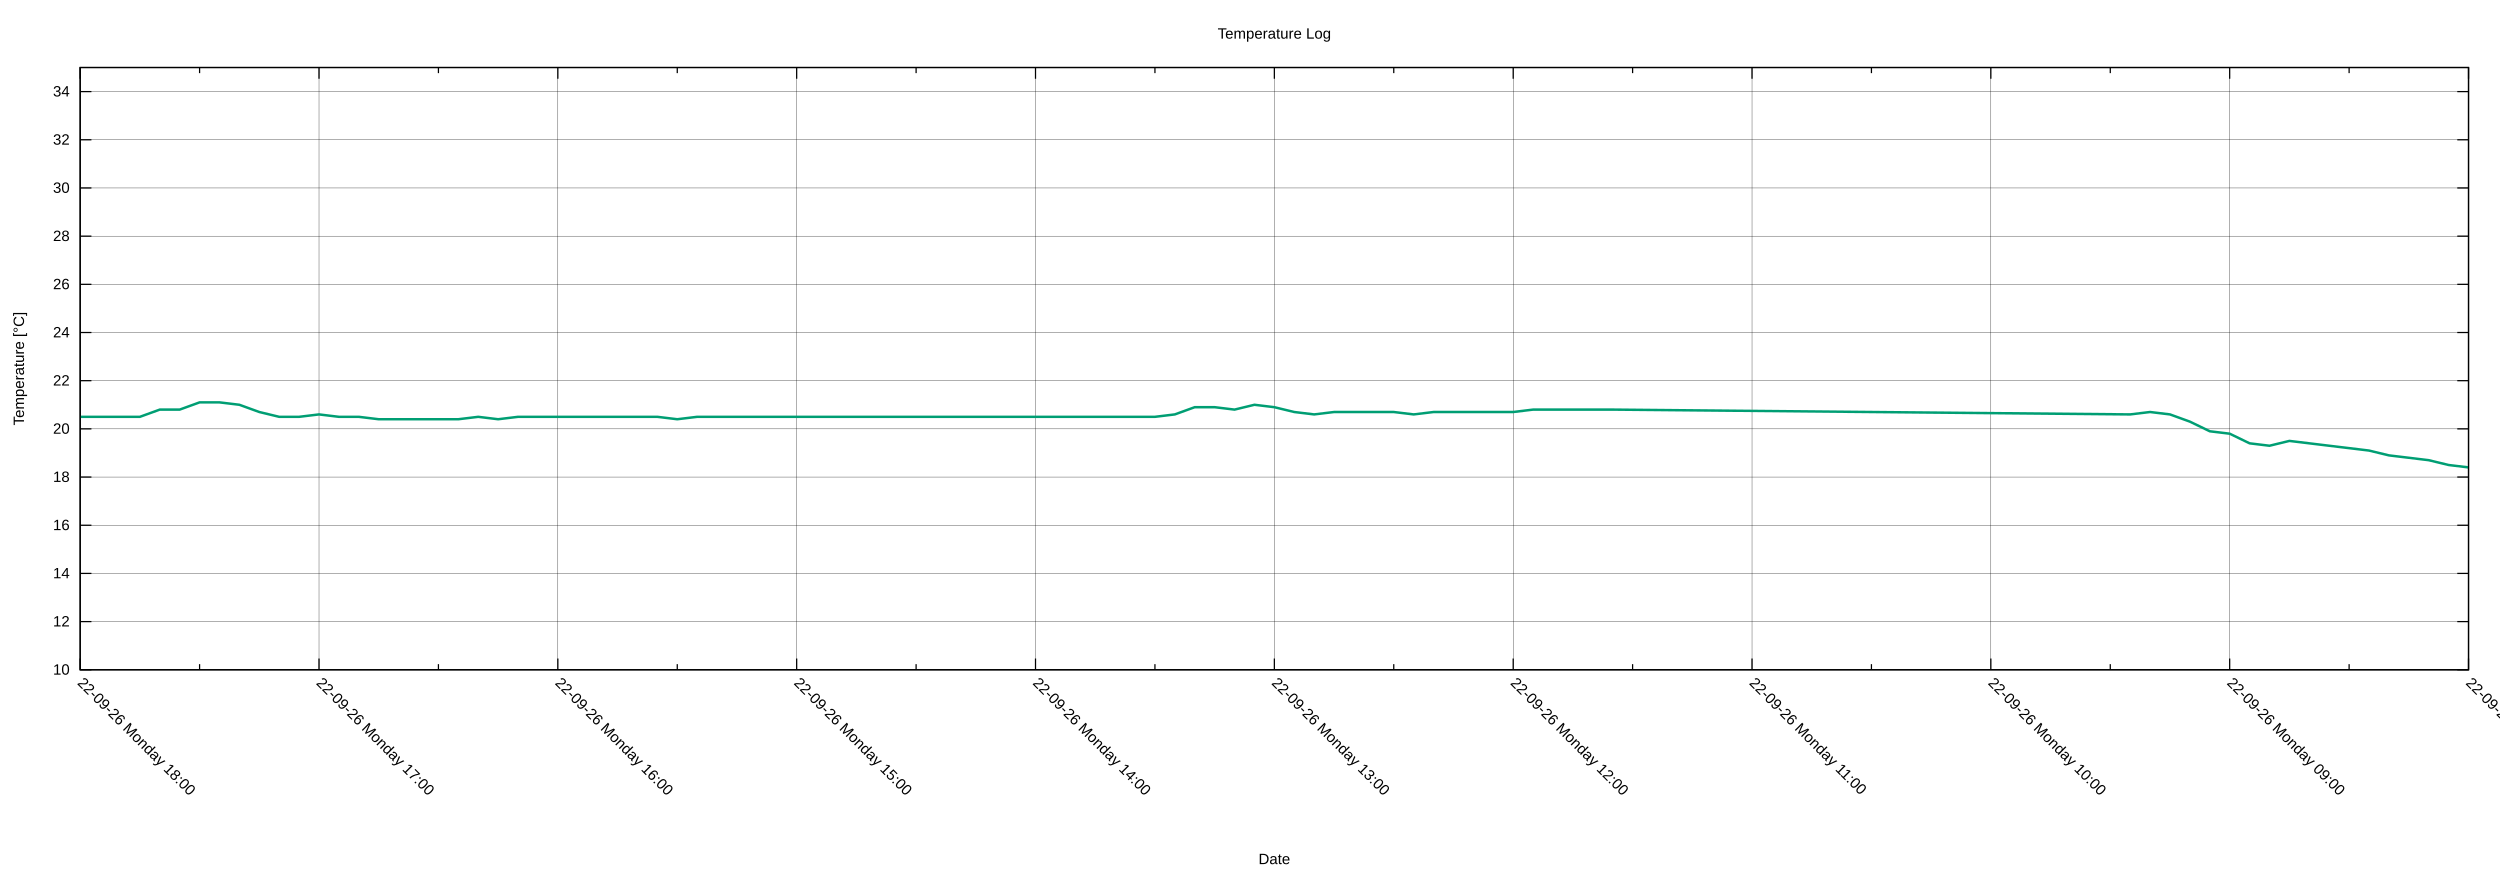
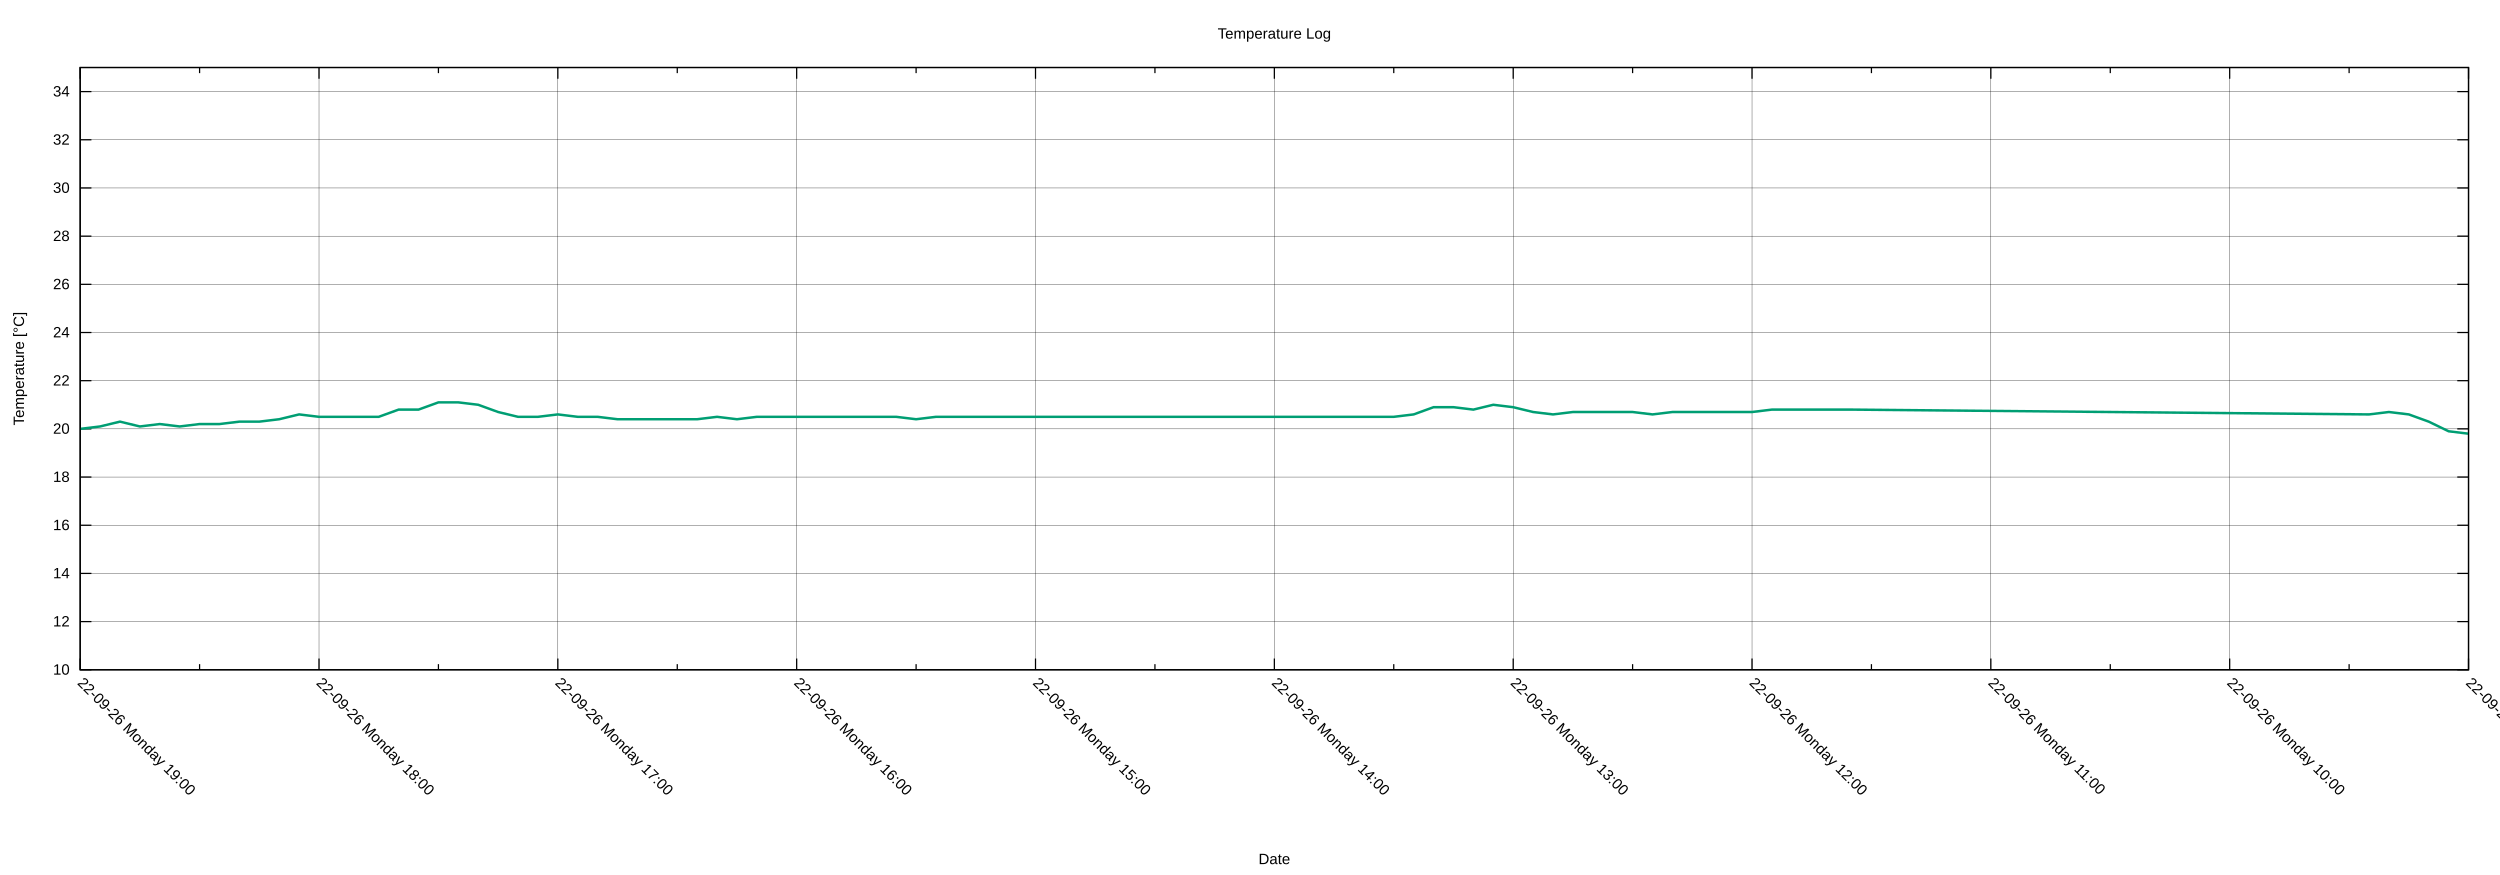
<svg xmlns="http://www.w3.org/2000/svg" xmlns:xlink="http://www.w3.org/1999/xlink" width="2000" height="700" viewBox="0 0 2000 700">
  <g id="gnuplot_canvas">
    <rect x="0" y="0" width="2000" height="700" fill="none" />
    <defs>
      <circle id="gpDot" r="0.5" stroke-width="0.5" stroke="currentColor" />
      <path id="gpPt0" stroke-width="0.222" stroke="currentColor" d="M-1,0 h2 M0,-1 v2" />
      <path id="gpPt1" stroke-width="0.222" stroke="currentColor" d="M-1,-1 L1,1 M1,-1 L-1,1" />
      <path id="gpPt2" stroke-width="0.222" stroke="currentColor" d="M-1,0 L1,0 M0,-1 L0,1 M-1,-1 L1,1 M-1,1 L1,-1" />
      <rect id="gpPt3" stroke-width="0.222" stroke="currentColor" x="-1" y="-1" width="2" height="2" />
      <rect id="gpPt4" stroke-width="0.222" stroke="currentColor" fill="currentColor" x="-1" y="-1" width="2" height="2" />
      <circle id="gpPt5" stroke-width="0.222" stroke="currentColor" cx="0" cy="0" r="1" />
      <use xlink:href="#gpPt5" id="gpPt6" fill="currentColor" stroke="none" />
      <path id="gpPt7" stroke-width="0.222" stroke="currentColor" d="M0,-1.33 L-1.33,0.67 L1.33,0.67 z" />
      <use xlink:href="#gpPt7" id="gpPt8" fill="currentColor" stroke="none" />
      <use xlink:href="#gpPt7" id="gpPt9" stroke="currentColor" transform="rotate(180)" />
      <use xlink:href="#gpPt9" id="gpPt10" fill="currentColor" stroke="none" />
      <use xlink:href="#gpPt3" id="gpPt11" stroke="currentColor" transform="rotate(45)" />
      <use xlink:href="#gpPt11" id="gpPt12" fill="currentColor" stroke="none" />
      <path id="gpPt13" stroke-width="0.222" stroke="currentColor" d="M0,1.330 L1.265,0.411 L0.782,-1.067 L-0.782,-1.076 L-1.265,0.411 z" />
      <use xlink:href="#gpPt13" id="gpPt14" fill="currentColor" stroke="none" />
      <filter id="textbox" filterUnits="objectBoundingBox" x="0" y="0" height="1" width="1">
        <feFlood flood-color="white" flood-opacity="1" result="bgnd" />
        <feComposite in="SourceGraphic" in2="bgnd" operator="atop" />
      </filter>
      <filter id="greybox" filterUnits="objectBoundingBox" x="0" y="0" height="1" width="1">
        <feFlood flood-color="lightgrey" flood-opacity="1" result="grey" />
        <feComposite in="SourceGraphic" in2="grey" operator="atop" />
      </filter>
    </defs>
    <g fill="none" color="white" stroke="currentColor" stroke-width="1.00" stroke-linecap="butt" stroke-linejoin="miter">
</g>
    <g fill="none" color="black" stroke="currentColor" stroke-width="1.00" stroke-linecap="butt" stroke-linejoin="miter">
</g>
    <g fill="none" color="black" stroke="black" stroke-width="0.25" stroke-linecap="butt" stroke-linejoin="miter">
</g>
    <g fill="none" color="black" stroke="currentColor" stroke-width="0.25" stroke-linecap="butt" stroke-linejoin="miter">
      <path stroke="black" class="gridline" d="M64.14,535.82 L1974.82,535.82  " />
    </g>
    <g fill="none" color="black" stroke="black" stroke-width="1.00" stroke-linecap="butt" stroke-linejoin="miter">
</g>
    <g fill="none" color="black" stroke="currentColor" stroke-width="1.00" stroke-linecap="butt" stroke-linejoin="miter">
      <path stroke="black" d="M64.14,535.82 L73.14,535.82 M1974.82,535.82 L1965.82,535.82  " />
      <g transform="translate(55.75,539.72)" stroke="none" fill="black" font-family="Arial" font-size="12.00" text-anchor="end">
        <text>
          <tspan font-family="Arial"> 10</tspan>
        </text>
      </g>
    </g>
    <g fill="none" color="black" stroke="currentColor" stroke-width="1.00" stroke-linecap="butt" stroke-linejoin="miter">
</g>
    <g fill="none" color="black" stroke="black" stroke-width="0.25" stroke-linecap="butt" stroke-linejoin="miter">
</g>
    <g fill="none" color="black" stroke="currentColor" stroke-width="0.25" stroke-linecap="butt" stroke-linejoin="miter">
      <path stroke="black" class="gridline" d="M64.14,497.28 L1974.82,497.28  " />
    </g>
    <g fill="none" color="black" stroke="black" stroke-width="1.00" stroke-linecap="butt" stroke-linejoin="miter">
</g>
    <g fill="none" color="black" stroke="currentColor" stroke-width="1.00" stroke-linecap="butt" stroke-linejoin="miter">
      <path stroke="black" d="M64.14,497.28 L73.14,497.28 M1974.82,497.28 L1965.82,497.28  " />
      <g transform="translate(55.75,501.18)" stroke="none" fill="black" font-family="Arial" font-size="12.00" text-anchor="end">
        <text>
          <tspan font-family="Arial"> 12</tspan>
        </text>
      </g>
    </g>
    <g fill="none" color="black" stroke="currentColor" stroke-width="1.00" stroke-linecap="butt" stroke-linejoin="miter">
</g>
    <g fill="none" color="black" stroke="black" stroke-width="0.25" stroke-linecap="butt" stroke-linejoin="miter">
</g>
    <g fill="none" color="black" stroke="currentColor" stroke-width="0.25" stroke-linecap="butt" stroke-linejoin="miter">
      <path stroke="black" class="gridline" d="M64.14,458.73 L1974.82,458.73  " />
    </g>
    <g fill="none" color="black" stroke="black" stroke-width="1.00" stroke-linecap="butt" stroke-linejoin="miter">
</g>
    <g fill="none" color="black" stroke="currentColor" stroke-width="1.00" stroke-linecap="butt" stroke-linejoin="miter">
      <path stroke="black" d="M64.14,458.73 L73.14,458.73 M1974.82,458.73 L1965.82,458.73  " />
      <g transform="translate(55.75,462.63)" stroke="none" fill="black" font-family="Arial" font-size="12.00" text-anchor="end">
        <text>
          <tspan font-family="Arial"> 14</tspan>
        </text>
      </g>
    </g>
    <g fill="none" color="black" stroke="currentColor" stroke-width="1.00" stroke-linecap="butt" stroke-linejoin="miter">
</g>
    <g fill="none" color="black" stroke="black" stroke-width="0.25" stroke-linecap="butt" stroke-linejoin="miter">
</g>
    <g fill="none" color="black" stroke="currentColor" stroke-width="0.25" stroke-linecap="butt" stroke-linejoin="miter">
      <path stroke="black" class="gridline" d="M64.14,420.19 L1974.82,420.19  " />
    </g>
    <g fill="none" color="black" stroke="black" stroke-width="1.00" stroke-linecap="butt" stroke-linejoin="miter">
</g>
    <g fill="none" color="black" stroke="currentColor" stroke-width="1.00" stroke-linecap="butt" stroke-linejoin="miter">
      <path stroke="black" d="M64.14,420.19 L73.14,420.19 M1974.82,420.19 L1965.82,420.19  " />
      <g transform="translate(55.75,424.09)" stroke="none" fill="black" font-family="Arial" font-size="12.00" text-anchor="end">
        <text>
          <tspan font-family="Arial"> 16</tspan>
        </text>
      </g>
    </g>
    <g fill="none" color="black" stroke="currentColor" stroke-width="1.00" stroke-linecap="butt" stroke-linejoin="miter">
</g>
    <g fill="none" color="black" stroke="black" stroke-width="0.25" stroke-linecap="butt" stroke-linejoin="miter">
</g>
    <g fill="none" color="black" stroke="currentColor" stroke-width="0.25" stroke-linecap="butt" stroke-linejoin="miter">
      <path stroke="black" class="gridline" d="M64.14,381.64 L1974.82,381.64  " />
    </g>
    <g fill="none" color="black" stroke="black" stroke-width="1.00" stroke-linecap="butt" stroke-linejoin="miter">
</g>
    <g fill="none" color="black" stroke="currentColor" stroke-width="1.00" stroke-linecap="butt" stroke-linejoin="miter">
      <path stroke="black" d="M64.14,381.64 L73.14,381.64 M1974.82,381.64 L1965.82,381.64  " />
      <g transform="translate(55.75,385.54)" stroke="none" fill="black" font-family="Arial" font-size="12.00" text-anchor="end">
        <text>
          <tspan font-family="Arial"> 18</tspan>
        </text>
      </g>
    </g>
    <g fill="none" color="black" stroke="currentColor" stroke-width="1.00" stroke-linecap="butt" stroke-linejoin="miter">
</g>
    <g fill="none" color="black" stroke="black" stroke-width="0.25" stroke-linecap="butt" stroke-linejoin="miter">
</g>
    <g fill="none" color="black" stroke="currentColor" stroke-width="0.25" stroke-linecap="butt" stroke-linejoin="miter">
      <path stroke="black" class="gridline" d="M64.14,343.10 L1974.82,343.10  " />
    </g>
    <g fill="none" color="black" stroke="black" stroke-width="1.00" stroke-linecap="butt" stroke-linejoin="miter">
</g>
    <g fill="none" color="black" stroke="currentColor" stroke-width="1.00" stroke-linecap="butt" stroke-linejoin="miter">
      <path stroke="black" d="M64.14,343.10 L73.14,343.10 M1974.82,343.10 L1965.82,343.10  " />
      <g transform="translate(55.75,347.00)" stroke="none" fill="black" font-family="Arial" font-size="12.00" text-anchor="end">
        <text>
          <tspan font-family="Arial"> 20</tspan>
        </text>
      </g>
    </g>
    <g fill="none" color="black" stroke="currentColor" stroke-width="1.00" stroke-linecap="butt" stroke-linejoin="miter">
</g>
    <g fill="none" color="black" stroke="black" stroke-width="0.25" stroke-linecap="butt" stroke-linejoin="miter">
</g>
    <g fill="none" color="black" stroke="currentColor" stroke-width="0.25" stroke-linecap="butt" stroke-linejoin="miter">
      <path stroke="black" class="gridline" d="M64.14,304.55 L1974.82,304.55  " />
    </g>
    <g fill="none" color="black" stroke="black" stroke-width="1.00" stroke-linecap="butt" stroke-linejoin="miter">
</g>
    <g fill="none" color="black" stroke="currentColor" stroke-width="1.00" stroke-linecap="butt" stroke-linejoin="miter">
      <path stroke="black" d="M64.14,304.55 L73.14,304.55 M1974.82,304.55 L1965.82,304.55  " />
      <g transform="translate(55.75,308.45)" stroke="none" fill="black" font-family="Arial" font-size="12.00" text-anchor="end">
        <text>
          <tspan font-family="Arial"> 22</tspan>
        </text>
      </g>
    </g>
    <g fill="none" color="black" stroke="currentColor" stroke-width="1.00" stroke-linecap="butt" stroke-linejoin="miter">
</g>
    <g fill="none" color="black" stroke="black" stroke-width="0.25" stroke-linecap="butt" stroke-linejoin="miter">
</g>
    <g fill="none" color="black" stroke="currentColor" stroke-width="0.25" stroke-linecap="butt" stroke-linejoin="miter">
      <path stroke="black" class="gridline" d="M64.14,266.01 L1974.82,266.01  " />
    </g>
    <g fill="none" color="black" stroke="black" stroke-width="1.00" stroke-linecap="butt" stroke-linejoin="miter">
</g>
    <g fill="none" color="black" stroke="currentColor" stroke-width="1.00" stroke-linecap="butt" stroke-linejoin="miter">
      <path stroke="black" d="M64.14,266.01 L73.14,266.01 M1974.82,266.01 L1965.82,266.01  " />
      <g transform="translate(55.75,269.91)" stroke="none" fill="black" font-family="Arial" font-size="12.00" text-anchor="end">
        <text>
          <tspan font-family="Arial"> 24</tspan>
        </text>
      </g>
    </g>
    <g fill="none" color="black" stroke="currentColor" stroke-width="1.00" stroke-linecap="butt" stroke-linejoin="miter">
</g>
    <g fill="none" color="black" stroke="black" stroke-width="0.25" stroke-linecap="butt" stroke-linejoin="miter">
</g>
    <g fill="none" color="black" stroke="currentColor" stroke-width="0.25" stroke-linecap="butt" stroke-linejoin="miter">
      <path stroke="black" class="gridline" d="M64.14,227.46 L1974.82,227.46  " />
    </g>
    <g fill="none" color="black" stroke="black" stroke-width="1.00" stroke-linecap="butt" stroke-linejoin="miter">
</g>
    <g fill="none" color="black" stroke="currentColor" stroke-width="1.00" stroke-linecap="butt" stroke-linejoin="miter">
      <path stroke="black" d="M64.14,227.46 L73.14,227.46 M1974.82,227.46 L1965.82,227.46  " />
      <g transform="translate(55.75,231.36)" stroke="none" fill="black" font-family="Arial" font-size="12.00" text-anchor="end">
        <text>
          <tspan font-family="Arial"> 26</tspan>
        </text>
      </g>
    </g>
    <g fill="none" color="black" stroke="currentColor" stroke-width="1.00" stroke-linecap="butt" stroke-linejoin="miter">
</g>
    <g fill="none" color="black" stroke="black" stroke-width="0.25" stroke-linecap="butt" stroke-linejoin="miter">
</g>
    <g fill="none" color="black" stroke="currentColor" stroke-width="0.25" stroke-linecap="butt" stroke-linejoin="miter">
      <path stroke="black" class="gridline" d="M64.14,188.92 L1974.82,188.92  " />
    </g>
    <g fill="none" color="black" stroke="black" stroke-width="1.00" stroke-linecap="butt" stroke-linejoin="miter">
</g>
    <g fill="none" color="black" stroke="currentColor" stroke-width="1.00" stroke-linecap="butt" stroke-linejoin="miter">
      <path stroke="black" d="M64.14,188.92 L73.14,188.92 M1974.82,188.92 L1965.82,188.92  " />
      <g transform="translate(55.75,192.82)" stroke="none" fill="black" font-family="Arial" font-size="12.00" text-anchor="end">
        <text>
          <tspan font-family="Arial"> 28</tspan>
        </text>
      </g>
    </g>
    <g fill="none" color="black" stroke="currentColor" stroke-width="1.00" stroke-linecap="butt" stroke-linejoin="miter">
</g>
    <g fill="none" color="black" stroke="black" stroke-width="0.25" stroke-linecap="butt" stroke-linejoin="miter">
</g>
    <g fill="none" color="black" stroke="currentColor" stroke-width="0.25" stroke-linecap="butt" stroke-linejoin="miter">
      <path stroke="black" class="gridline" d="M64.14,150.37 L1974.82,150.37  " />
    </g>
    <g fill="none" color="black" stroke="black" stroke-width="1.00" stroke-linecap="butt" stroke-linejoin="miter">
</g>
    <g fill="none" color="black" stroke="currentColor" stroke-width="1.00" stroke-linecap="butt" stroke-linejoin="miter">
      <path stroke="black" d="M64.14,150.37 L73.14,150.37 M1974.82,150.37 L1965.82,150.37  " />
      <g transform="translate(55.75,154.27)" stroke="none" fill="black" font-family="Arial" font-size="12.00" text-anchor="end">
        <text>
          <tspan font-family="Arial"> 30</tspan>
        </text>
      </g>
    </g>
    <g fill="none" color="black" stroke="currentColor" stroke-width="1.00" stroke-linecap="butt" stroke-linejoin="miter">
</g>
    <g fill="none" color="black" stroke="black" stroke-width="0.25" stroke-linecap="butt" stroke-linejoin="miter">
</g>
    <g fill="none" color="black" stroke="currentColor" stroke-width="0.25" stroke-linecap="butt" stroke-linejoin="miter">
      <path stroke="black" class="gridline" d="M64.14,111.83 L1974.82,111.83  " />
    </g>
    <g fill="none" color="black" stroke="black" stroke-width="1.00" stroke-linecap="butt" stroke-linejoin="miter">
</g>
    <g fill="none" color="black" stroke="currentColor" stroke-width="1.00" stroke-linecap="butt" stroke-linejoin="miter">
      <path stroke="black" d="M64.14,111.83 L73.14,111.83 M1974.82,111.83 L1965.82,111.83  " />
      <g transform="translate(55.75,115.73)" stroke="none" fill="black" font-family="Arial" font-size="12.00" text-anchor="end">
        <text>
          <tspan font-family="Arial"> 32</tspan>
        </text>
      </g>
    </g>
    <g fill="none" color="black" stroke="currentColor" stroke-width="1.00" stroke-linecap="butt" stroke-linejoin="miter">
</g>
    <g fill="none" color="black" stroke="black" stroke-width="0.25" stroke-linecap="butt" stroke-linejoin="miter">
</g>
    <g fill="none" color="black" stroke="currentColor" stroke-width="0.25" stroke-linecap="butt" stroke-linejoin="miter">
      <path stroke="black" class="gridline" d="M64.14,73.28 L1974.82,73.28  " />
    </g>
    <g fill="none" color="black" stroke="black" stroke-width="1.00" stroke-linecap="butt" stroke-linejoin="miter">
</g>
    <g fill="none" color="black" stroke="currentColor" stroke-width="1.00" stroke-linecap="butt" stroke-linejoin="miter">
      <path stroke="black" d="M64.14,73.28 L73.14,73.28 M1974.82,73.28 L1965.82,73.28  " />
      <g transform="translate(55.75,77.18)" stroke="none" fill="black" font-family="Arial" font-size="12.00" text-anchor="end">
        <text>
          <tspan font-family="Arial"> 34</tspan>
        </text>
      </g>
    </g>
    <g fill="none" color="black" stroke="currentColor" stroke-width="1.00" stroke-linecap="butt" stroke-linejoin="miter">
</g>
    <g fill="none" color="black" stroke="black" stroke-width="0.25" stroke-linecap="butt" stroke-linejoin="miter">
</g>
    <g fill="none" color="black" stroke="currentColor" stroke-width="0.25" stroke-linecap="butt" stroke-linejoin="miter">
      <path stroke="black" class="gridline" d="M1974.82,535.82 L1974.82,54.01  " />
    </g>
    <g fill="none" color="black" stroke="black" stroke-width="1.00" stroke-linecap="butt" stroke-linejoin="miter">
</g>
    <g fill="none" color="black" stroke="currentColor" stroke-width="1.00" stroke-linecap="butt" stroke-linejoin="miter">
      <path stroke="black" d="M1974.82,535.82 L1974.82,526.82 M1974.82,54.01 L1974.82,63.01  " />
      <g transform="translate(1972.06,546.97) rotate(45)" stroke="none" fill="black" font-family="Arial" font-size="12.00" text-anchor="start">
        <text>
-           <tspan font-family="Arial">22-09-26 Monday 08:00</tspan>
+           <tspan font-family="Arial">22-09-26 Monday 09:00</tspan>
        </text>
      </g>
    </g>
    <g fill="none" color="black" stroke="currentColor" stroke-width="1.00" stroke-linecap="butt" stroke-linejoin="miter">
      <path stroke="black" d="M1879.29,535.82 L1879.29,531.32 M1879.29,54.01 L1879.29,58.51  " />
    </g>
    <g fill="none" color="black" stroke="black" stroke-width="0.25" stroke-linecap="butt" stroke-linejoin="miter">
</g>
    <g fill="none" color="black" stroke="currentColor" stroke-width="0.25" stroke-linecap="butt" stroke-linejoin="miter">
      <path stroke="black" class="gridline" d="M1783.75,535.82 L1783.75,54.01  " />
    </g>
    <g fill="none" color="black" stroke="black" stroke-width="1.00" stroke-linecap="butt" stroke-linejoin="miter">
</g>
    <g fill="none" color="black" stroke="currentColor" stroke-width="1.00" stroke-linecap="butt" stroke-linejoin="miter">
      <path stroke="black" d="M1783.75,535.82 L1783.75,526.82 M1783.75,54.01 L1783.75,63.01  " />
      <g transform="translate(1780.99,546.97) rotate(45)" stroke="none" fill="black" font-family="Arial" font-size="12.00" text-anchor="start">
        <text>
-           <tspan font-family="Arial">22-09-26 Monday 09:00</tspan>
+           <tspan font-family="Arial">22-09-26 Monday 10:00</tspan>
        </text>
      </g>
    </g>
    <g fill="none" color="black" stroke="currentColor" stroke-width="1.00" stroke-linecap="butt" stroke-linejoin="miter">
      <path stroke="black" d="M1688.22,535.82 L1688.22,531.32 M1688.22,54.01 L1688.22,58.51  " />
    </g>
    <g fill="none" color="black" stroke="black" stroke-width="0.25" stroke-linecap="butt" stroke-linejoin="miter">
</g>
    <g fill="none" color="black" stroke="currentColor" stroke-width="0.25" stroke-linecap="butt" stroke-linejoin="miter">
      <path stroke="black" class="gridline" d="M1592.68,535.82 L1592.68,54.01  " />
    </g>
    <g fill="none" color="black" stroke="black" stroke-width="1.00" stroke-linecap="butt" stroke-linejoin="miter">
</g>
    <g fill="none" color="black" stroke="currentColor" stroke-width="1.00" stroke-linecap="butt" stroke-linejoin="miter">
      <path stroke="black" d="M1592.68,535.82 L1592.68,526.82 M1592.68,54.01 L1592.68,63.01  " />
      <g transform="translate(1589.92,546.97) rotate(45)" stroke="none" fill="black" font-family="Arial" font-size="12.00" text-anchor="start">
        <text>
-           <tspan font-family="Arial">22-09-26 Monday 10:00</tspan>
+           <tspan font-family="Arial">22-09-26 Monday 11:00</tspan>
        </text>
      </g>
    </g>
    <g fill="none" color="black" stroke="currentColor" stroke-width="1.00" stroke-linecap="butt" stroke-linejoin="miter">
      <path stroke="black" d="M1497.15,535.82 L1497.15,531.32 M1497.15,54.01 L1497.15,58.51  " />
    </g>
    <g fill="none" color="black" stroke="black" stroke-width="0.25" stroke-linecap="butt" stroke-linejoin="miter">
</g>
    <g fill="none" color="black" stroke="currentColor" stroke-width="0.25" stroke-linecap="butt" stroke-linejoin="miter">
      <path stroke="black" class="gridline" d="M1401.62,535.82 L1401.62,54.01  " />
    </g>
    <g fill="none" color="black" stroke="black" stroke-width="1.00" stroke-linecap="butt" stroke-linejoin="miter">
</g>
    <g fill="none" color="black" stroke="currentColor" stroke-width="1.00" stroke-linecap="butt" stroke-linejoin="miter">
      <path stroke="black" d="M1401.62,535.82 L1401.62,526.82 M1401.62,54.01 L1401.62,63.01  " />
      <g transform="translate(1398.86,546.97) rotate(45)" stroke="none" fill="black" font-family="Arial" font-size="12.00" text-anchor="start">
        <text>
-           <tspan font-family="Arial">22-09-26 Monday 11:00</tspan>
+           <tspan font-family="Arial">22-09-26 Monday 12:00</tspan>
        </text>
      </g>
    </g>
    <g fill="none" color="black" stroke="currentColor" stroke-width="1.00" stroke-linecap="butt" stroke-linejoin="miter">
      <path stroke="black" d="M1306.08,535.82 L1306.08,531.32 M1306.08,54.01 L1306.08,58.51  " />
    </g>
    <g fill="none" color="black" stroke="black" stroke-width="0.25" stroke-linecap="butt" stroke-linejoin="miter">
</g>
    <g fill="none" color="black" stroke="currentColor" stroke-width="0.25" stroke-linecap="butt" stroke-linejoin="miter">
      <path stroke="black" class="gridline" d="M1210.55,535.82 L1210.55,54.01  " />
    </g>
    <g fill="none" color="black" stroke="black" stroke-width="1.00" stroke-linecap="butt" stroke-linejoin="miter">
</g>
    <g fill="none" color="black" stroke="currentColor" stroke-width="1.00" stroke-linecap="butt" stroke-linejoin="miter">
      <path stroke="black" d="M1210.55,535.82 L1210.55,526.82 M1210.55,54.01 L1210.55,63.01  " />
      <g transform="translate(1207.79,546.97) rotate(45)" stroke="none" fill="black" font-family="Arial" font-size="12.00" text-anchor="start">
        <text>
-           <tspan font-family="Arial">22-09-26 Monday 12:00</tspan>
+           <tspan font-family="Arial">22-09-26 Monday 13:00</tspan>
        </text>
      </g>
    </g>
    <g fill="none" color="black" stroke="currentColor" stroke-width="1.00" stroke-linecap="butt" stroke-linejoin="miter">
      <path stroke="black" d="M1115.01,535.82 L1115.01,531.32 M1115.01,54.01 L1115.01,58.51  " />
    </g>
    <g fill="none" color="black" stroke="black" stroke-width="0.25" stroke-linecap="butt" stroke-linejoin="miter">
</g>
    <g fill="none" color="black" stroke="currentColor" stroke-width="0.25" stroke-linecap="butt" stroke-linejoin="miter">
      <path stroke="black" class="gridline" d="M1019.48,535.82 L1019.48,54.01  " />
    </g>
    <g fill="none" color="black" stroke="black" stroke-width="1.00" stroke-linecap="butt" stroke-linejoin="miter">
</g>
    <g fill="none" color="black" stroke="currentColor" stroke-width="1.00" stroke-linecap="butt" stroke-linejoin="miter">
      <path stroke="black" d="M1019.48,535.82 L1019.48,526.82 M1019.48,54.01 L1019.48,63.01  " />
      <g transform="translate(1016.72,546.97) rotate(45)" stroke="none" fill="black" font-family="Arial" font-size="12.00" text-anchor="start">
        <text>
-           <tspan font-family="Arial">22-09-26 Monday 13:00</tspan>
+           <tspan font-family="Arial">22-09-26 Monday 14:00</tspan>
        </text>
      </g>
    </g>
    <g fill="none" color="black" stroke="currentColor" stroke-width="1.00" stroke-linecap="butt" stroke-linejoin="miter">
      <path stroke="black" d="M923.95,535.82 L923.95,531.32 M923.95,54.01 L923.95,58.51  " />
    </g>
    <g fill="none" color="black" stroke="black" stroke-width="0.25" stroke-linecap="butt" stroke-linejoin="miter">
</g>
    <g fill="none" color="black" stroke="currentColor" stroke-width="0.25" stroke-linecap="butt" stroke-linejoin="miter">
      <path stroke="black" class="gridline" d="M828.41,535.82 L828.41,54.01  " />
    </g>
    <g fill="none" color="black" stroke="black" stroke-width="1.00" stroke-linecap="butt" stroke-linejoin="miter">
</g>
    <g fill="none" color="black" stroke="currentColor" stroke-width="1.00" stroke-linecap="butt" stroke-linejoin="miter">
      <path stroke="black" d="M828.41,535.82 L828.41,526.82 M828.41,54.01 L828.41,63.01  " />
      <g transform="translate(825.65,546.97) rotate(45)" stroke="none" fill="black" font-family="Arial" font-size="12.00" text-anchor="start">
        <text>
-           <tspan font-family="Arial">22-09-26 Monday 14:00</tspan>
+           <tspan font-family="Arial">22-09-26 Monday 15:00</tspan>
        </text>
      </g>
    </g>
    <g fill="none" color="black" stroke="currentColor" stroke-width="1.00" stroke-linecap="butt" stroke-linejoin="miter">
      <path stroke="black" d="M732.88,535.82 L732.88,531.32 M732.88,54.01 L732.88,58.51  " />
    </g>
    <g fill="none" color="black" stroke="black" stroke-width="0.25" stroke-linecap="butt" stroke-linejoin="miter">
</g>
    <g fill="none" color="black" stroke="currentColor" stroke-width="0.25" stroke-linecap="butt" stroke-linejoin="miter">
      <path stroke="black" class="gridline" d="M637.34,535.82 L637.34,54.01  " />
    </g>
    <g fill="none" color="black" stroke="black" stroke-width="1.00" stroke-linecap="butt" stroke-linejoin="miter">
</g>
    <g fill="none" color="black" stroke="currentColor" stroke-width="1.00" stroke-linecap="butt" stroke-linejoin="miter">
      <path stroke="black" d="M637.34,535.82 L637.34,526.82 M637.34,54.01 L637.34,63.01  " />
      <g transform="translate(634.58,546.97) rotate(45)" stroke="none" fill="black" font-family="Arial" font-size="12.00" text-anchor="start">
        <text>
-           <tspan font-family="Arial">22-09-26 Monday 15:00</tspan>
+           <tspan font-family="Arial">22-09-26 Monday 16:00</tspan>
        </text>
      </g>
    </g>
    <g fill="none" color="black" stroke="currentColor" stroke-width="1.00" stroke-linecap="butt" stroke-linejoin="miter">
      <path stroke="black" d="M541.81,535.82 L541.81,531.32 M541.81,54.01 L541.81,58.51  " />
    </g>
    <g fill="none" color="black" stroke="black" stroke-width="0.25" stroke-linecap="butt" stroke-linejoin="miter">
</g>
    <g fill="none" color="black" stroke="currentColor" stroke-width="0.25" stroke-linecap="butt" stroke-linejoin="miter">
      <path stroke="black" class="gridline" d="M446.28,535.82 L446.28,54.01  " />
    </g>
    <g fill="none" color="black" stroke="black" stroke-width="1.00" stroke-linecap="butt" stroke-linejoin="miter">
</g>
    <g fill="none" color="black" stroke="currentColor" stroke-width="1.00" stroke-linecap="butt" stroke-linejoin="miter">
      <path stroke="black" d="M446.28,535.82 L446.28,526.82 M446.28,54.01 L446.28,63.01  " />
      <g transform="translate(443.52,546.97) rotate(45)" stroke="none" fill="black" font-family="Arial" font-size="12.00" text-anchor="start">
        <text>
-           <tspan font-family="Arial">22-09-26 Monday 16:00</tspan>
+           <tspan font-family="Arial">22-09-26 Monday 17:00</tspan>
        </text>
      </g>
    </g>
    <g fill="none" color="black" stroke="currentColor" stroke-width="1.00" stroke-linecap="butt" stroke-linejoin="miter">
      <path stroke="black" d="M350.74,535.82 L350.74,531.32 M350.74,54.01 L350.74,58.51  " />
    </g>
    <g fill="none" color="black" stroke="black" stroke-width="0.25" stroke-linecap="butt" stroke-linejoin="miter">
</g>
    <g fill="none" color="black" stroke="currentColor" stroke-width="0.25" stroke-linecap="butt" stroke-linejoin="miter">
      <path stroke="black" class="gridline" d="M255.21,535.82 L255.21,54.01  " />
    </g>
    <g fill="none" color="black" stroke="black" stroke-width="1.00" stroke-linecap="butt" stroke-linejoin="miter">
</g>
    <g fill="none" color="black" stroke="currentColor" stroke-width="1.00" stroke-linecap="butt" stroke-linejoin="miter">
      <path stroke="black" d="M255.21,535.82 L255.21,526.82 M255.21,54.01 L255.21,63.01  " />
      <g transform="translate(252.45,546.97) rotate(45)" stroke="none" fill="black" font-family="Arial" font-size="12.00" text-anchor="start">
        <text>
-           <tspan font-family="Arial">22-09-26 Monday 17:00</tspan>
+           <tspan font-family="Arial">22-09-26 Monday 18:00</tspan>
        </text>
      </g>
    </g>
    <g fill="none" color="black" stroke="currentColor" stroke-width="1.00" stroke-linecap="butt" stroke-linejoin="miter">
      <path stroke="black" d="M159.67,535.82 L159.67,531.32 M159.67,54.01 L159.67,58.51  " />
    </g>
    <g fill="none" color="black" stroke="black" stroke-width="0.25" stroke-linecap="butt" stroke-linejoin="miter">
</g>
    <g fill="none" color="black" stroke="currentColor" stroke-width="0.25" stroke-linecap="butt" stroke-linejoin="miter">
      <path stroke="black" class="gridline" d="M64.14,535.82 L64.14,54.01  " />
    </g>
    <g fill="none" color="black" stroke="black" stroke-width="1.00" stroke-linecap="butt" stroke-linejoin="miter">
</g>
    <g fill="none" color="black" stroke="currentColor" stroke-width="1.00" stroke-linecap="butt" stroke-linejoin="miter">
      <path stroke="black" d="M64.14,535.82 L64.14,526.82 M64.14,54.01 L64.14,63.01  " />
      <g transform="translate(61.38,546.97) rotate(45)" stroke="none" fill="black" font-family="Arial" font-size="12.00" text-anchor="start">
        <text>
-           <tspan font-family="Arial">22-09-26 Monday 18:00</tspan>
+           <tspan font-family="Arial">22-09-26 Monday 19:00</tspan>
        </text>
      </g>
    </g>
    <g fill="none" color="black" stroke="currentColor" stroke-width="1.00" stroke-linecap="butt" stroke-linejoin="miter">
</g>
    <g fill="none" color="black" stroke="currentColor" stroke-width="1.00" stroke-linecap="butt" stroke-linejoin="miter">
      <path stroke="black" d="M64.14,54.01 L64.14,535.82 L1974.82,535.82 L1974.82,54.01 L64.14,54.01 Z  " />
    </g>
    <g fill="none" color="black" stroke="currentColor" stroke-width="1.00" stroke-linecap="butt" stroke-linejoin="miter">
      <g transform="translate(19.18,294.92) rotate(270)" stroke="none" fill="black" font-family="Arial" font-size="12.00" text-anchor="middle">
        <text>
          <tspan font-family="Arial">Temperature [°C]</tspan>
        </text>
      </g>
    </g>
    <g fill="none" color="black" stroke="currentColor" stroke-width="1.00" stroke-linecap="butt" stroke-linejoin="miter">
      <g transform="translate(1019.48,691.30)" stroke="none" fill="black" font-family="Arial" font-size="12.00" text-anchor="middle">
        <text>
          <tspan font-family="Arial">Date</tspan>
        </text>
      </g>
    </g>
    <g fill="none" color="black" stroke="currentColor" stroke-width="1.00" stroke-linecap="butt" stroke-linejoin="miter">
</g>
    <g id="gnuplot_plot_1">
      <g fill="none" color="white" stroke="currentColor" stroke-width="2.00" stroke-linecap="butt" stroke-linejoin="miter">
</g>
      <g fill="none" color="black" stroke="currentColor" stroke-width="2.00" stroke-linecap="butt" stroke-linejoin="miter">
-         <path stroke="rgb(  0, 158, 115)" d="M64.14,333.46 L80.06,333.46 L95.98,333.46 L111.91,333.46 L127.83,327.68 L143.75,327.68 L159.67,321.90 L175.60,321.90   L191.52,323.82 L207.44,329.61 L223.36,333.46 L239.29,333.46 L255.21,331.53 L271.13,333.46 L287.05,333.46 L302.98,335.39   L318.90,335.39 L334.82,335.39 L350.74,335.39 L366.66,335.39 L382.59,333.46 L398.51,335.39 L414.43,333.46 L430.35,333.46   L446.28,333.46 L462.20,333.46 L478.12,333.46 L494.04,333.46 L509.97,333.46 L525.89,333.46 L541.81,335.39 L557.73,333.46   L573.65,333.46 L589.58,333.46 L605.50,333.46 L621.42,333.46 L637.34,333.46 L653.27,333.46 L669.19,333.46 L685.11,333.46   L701.03,333.46 L716.96,333.46 L732.88,333.46 L748.80,333.46 L764.72,333.46 L780.65,333.46 L796.57,333.46 L812.49,333.46   L828.41,333.46 L844.33,333.46 L860.26,333.46 L876.18,333.46 L892.10,333.46 L908.02,333.46 L923.95,333.46 L939.87,331.53   L955.79,325.75 L971.71,325.75 L987.64,327.68 L1003.56,323.82 L1019.48,325.75 L1035.40,329.61 L1051.32,331.53 L1067.25,329.61   L1083.17,329.61 L1099.09,329.61 L1115.01,329.61 L1130.94,331.53 L1146.86,329.61 L1162.78,329.61 L1178.70,329.61 L1194.63,329.61   L1210.55,329.61 L1226.47,327.68 L1242.39,327.68 L1258.32,327.68 L1274.24,327.68 L1290.16,327.68 L1704.14,331.53 L1720.06,329.61   L1735.99,331.53 L1751.91,337.31 L1767.83,345.02 L1783.75,346.95 L1799.67,354.66 L1815.60,356.59 L1831.52,352.73 L1847.44,354.66   L1863.36,356.59 L1879.29,358.51 L1895.21,360.44 L1911.13,364.30 L1927.05,366.22 L1942.98,368.15 L1958.90,372.00 L1974.82,373.93    " />
+         <path stroke="rgb(  0, 158, 115)" d="M64.14,343.10 L80.06,341.17 L95.98,337.31 L111.91,341.17 L127.83,339.24 L143.75,341.17 L159.67,339.24 L175.60,339.24   L191.52,337.31 L207.44,337.31 L223.36,335.39 L239.29,331.53 L255.21,333.46 L271.13,333.46 L287.05,333.46 L302.98,333.46   L318.90,327.68 L334.82,327.68 L350.74,321.90 L366.66,321.90 L382.59,323.82 L398.51,329.61 L414.43,333.46 L430.35,333.46   L446.28,331.53 L462.20,333.46 L478.12,333.46 L494.04,335.39 L509.97,335.39 L525.89,335.39 L541.81,335.39 L557.73,335.39   L573.65,333.46 L589.58,335.39 L605.50,333.46 L621.42,333.46 L637.34,333.46 L653.27,333.46 L669.19,333.46 L685.11,333.46   L701.03,333.46 L716.96,333.46 L732.88,335.39 L748.80,333.46 L764.72,333.46 L780.65,333.46 L796.57,333.46 L812.49,333.46   L828.41,333.46 L844.33,333.46 L860.26,333.46 L876.18,333.46 L892.10,333.46 L908.02,333.46 L923.95,333.46 L939.87,333.46   L955.79,333.46 L971.71,333.46 L987.64,333.46 L1003.56,333.46 L1019.48,333.46 L1035.40,333.46 L1051.32,333.46 L1067.25,333.46   L1083.17,333.46 L1099.09,333.46 L1115.01,333.46 L1130.94,331.53 L1146.86,325.75 L1162.78,325.75 L1178.70,327.68 L1194.63,323.82   L1210.55,325.75 L1226.47,329.61 L1242.39,331.53 L1258.32,329.61 L1274.24,329.61 L1290.16,329.61 L1306.08,329.61 L1322.00,331.53   L1337.93,329.61 L1353.85,329.61 L1369.77,329.61 L1385.69,329.61 L1401.62,329.61 L1417.54,327.68 L1433.46,327.68 L1449.38,327.68   L1465.31,327.68 L1481.23,327.68 L1895.21,331.53 L1911.13,329.61 L1927.05,331.53 L1942.98,337.31 L1958.90,345.02 L1974.82,346.95    " />
      </g>
    </g>
    <g fill="none" color="black" stroke="currentColor" stroke-width="2.00" stroke-linecap="butt" stroke-linejoin="miter">
</g>
    <g fill="none" color="black" stroke="black" stroke-width="1.00" stroke-linecap="butt" stroke-linejoin="miter">
</g>
    <g fill="none" color="black" stroke="currentColor" stroke-width="1.00" stroke-linecap="butt" stroke-linejoin="miter">
      <path stroke="black" d="M64.14,54.01 L64.14,535.82 L1974.82,535.82 L1974.82,54.01 L64.14,54.01 Z  " />
    </g>
    <g fill="none" color="black" stroke="currentColor" stroke-width="1.00" stroke-linecap="butt" stroke-linejoin="miter">
      <g transform="translate(1019.48,30.91)" stroke="none" fill="black" font-family="Arial" font-size="12.00" text-anchor="middle">
        <text>
          <tspan font-family="Arial">Temperature Log</tspan>
        </text>
      </g>
    </g>
    <g fill="none" color="black" stroke="currentColor" stroke-width="1.00" stroke-linecap="butt" stroke-linejoin="miter">
</g>
  </g>
</svg>
